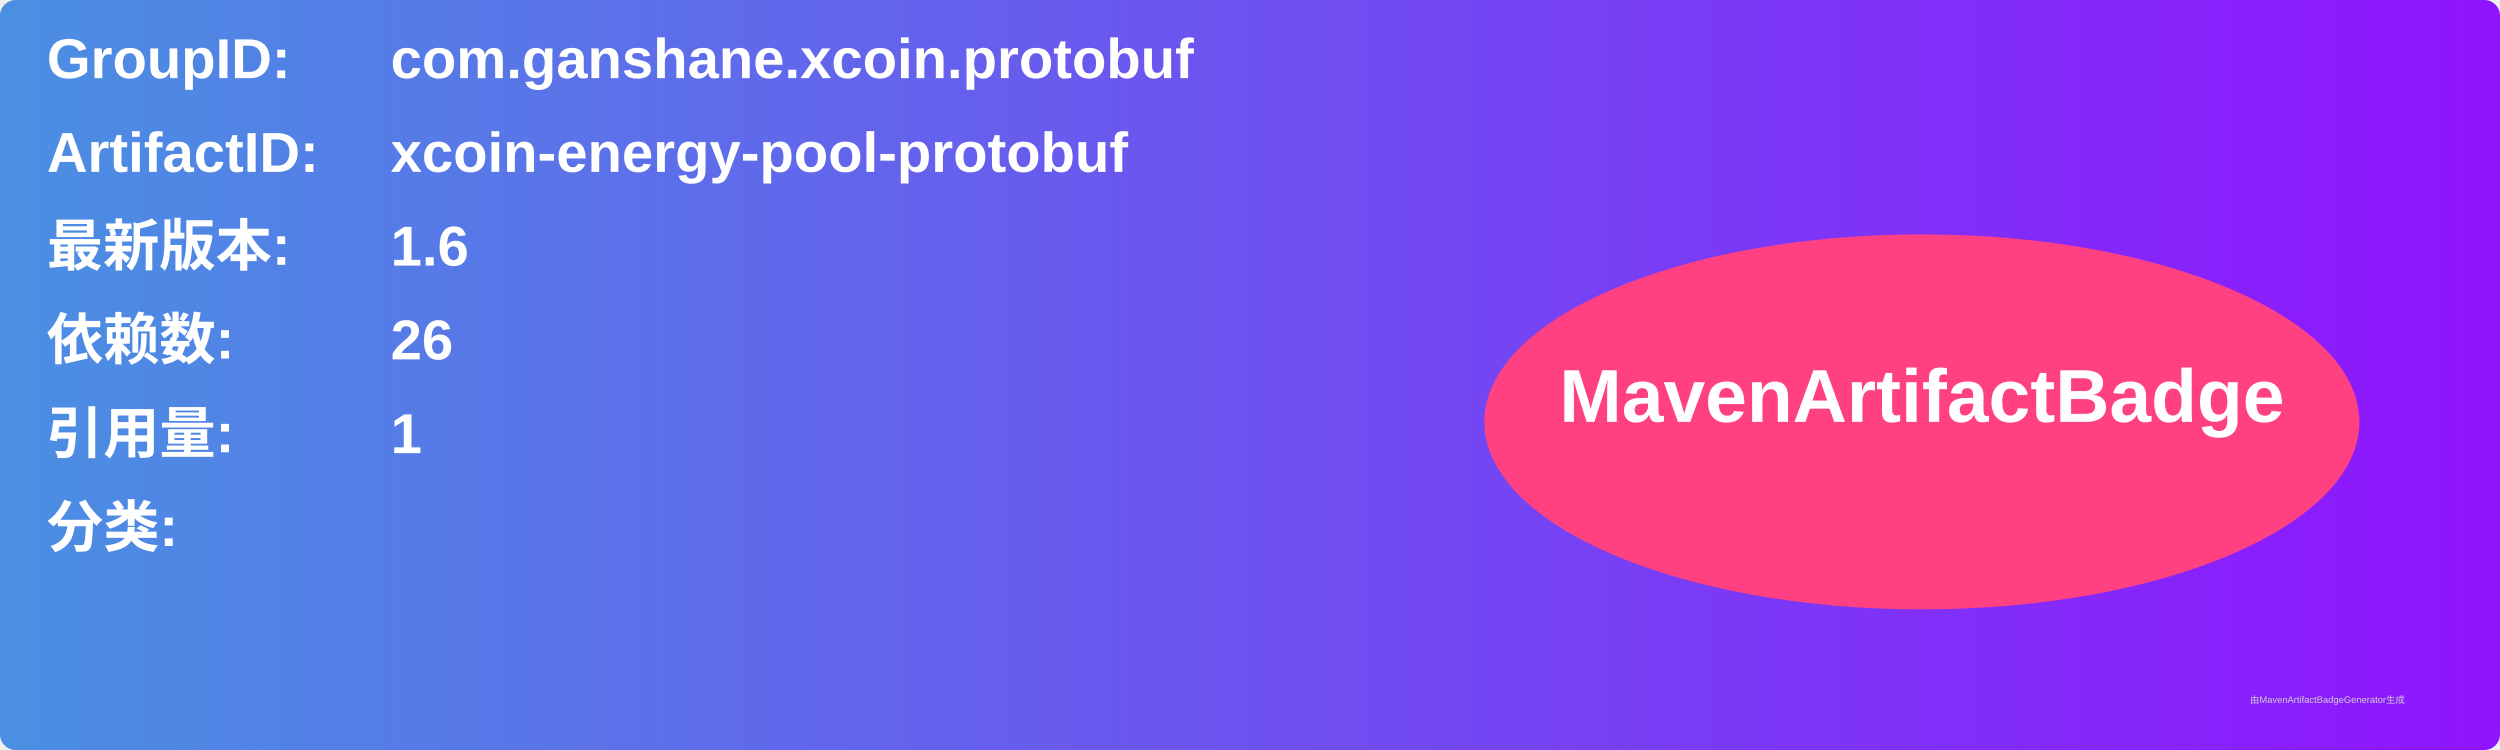
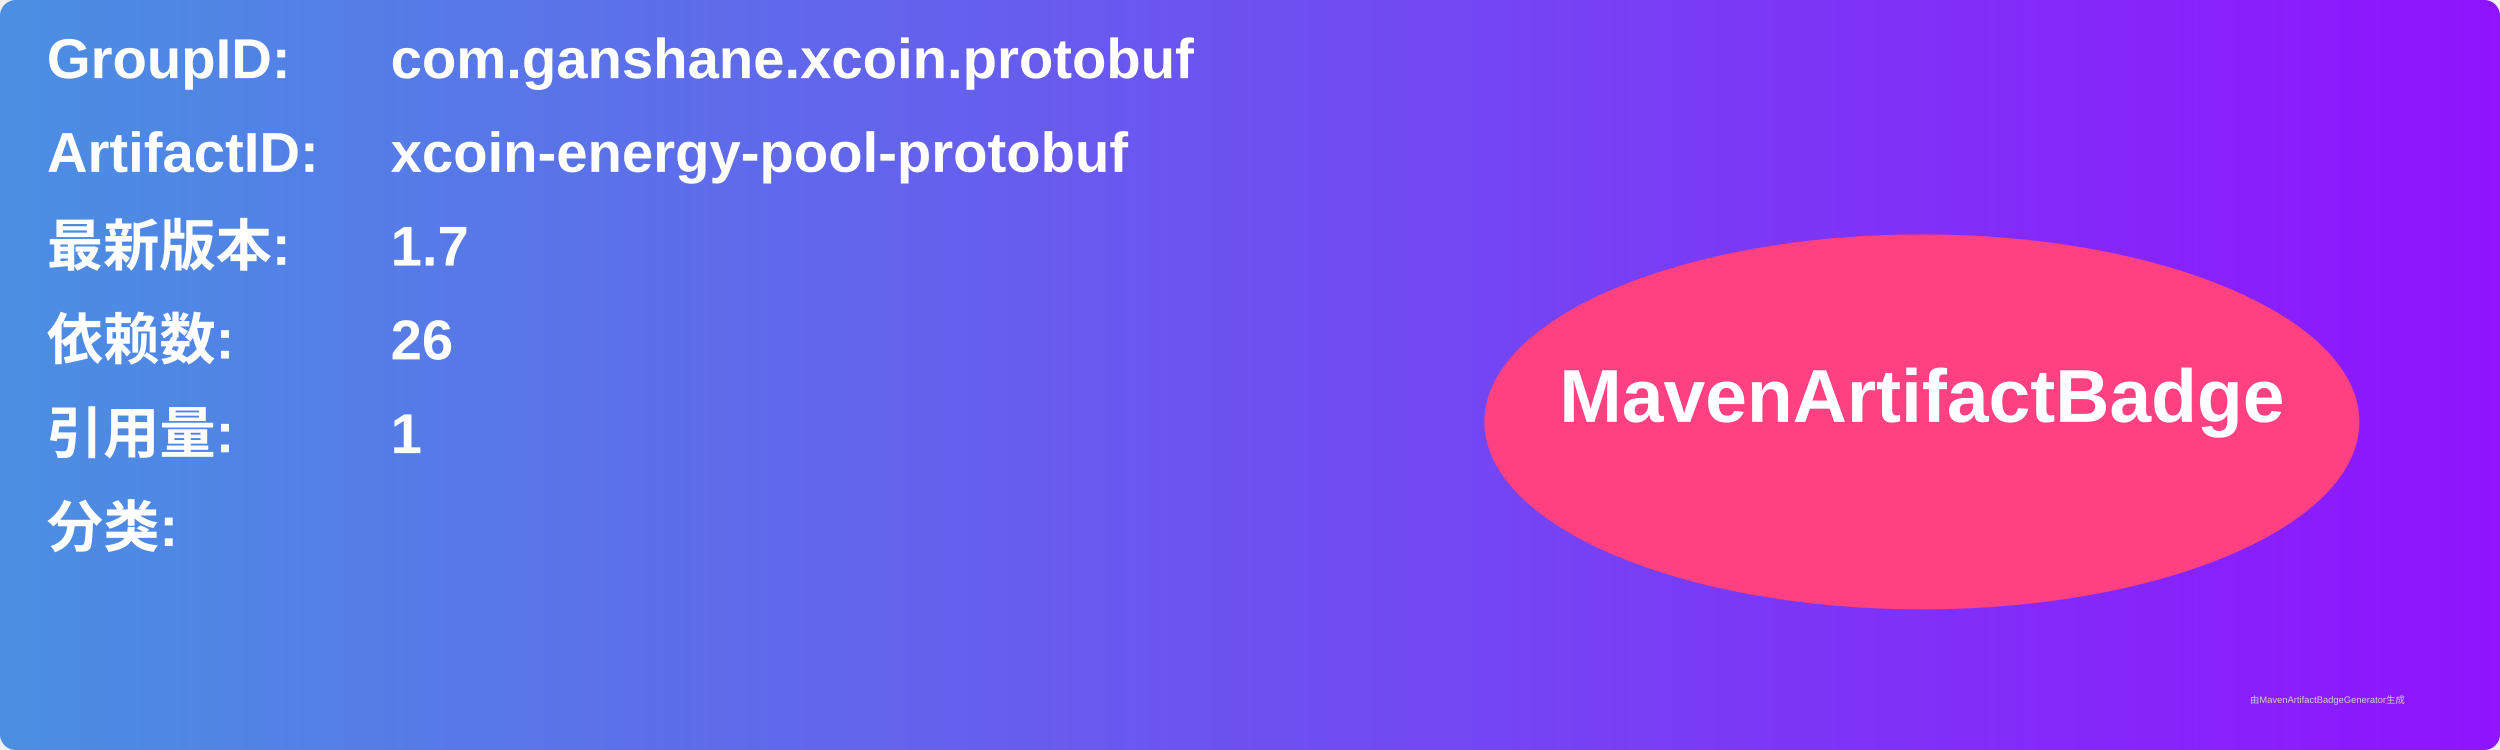
<svg xmlns="http://www.w3.org/2000/svg" width="800" height="240" viewBox="0 0 800 240">
  <linearGradient id="grad" x1="0%" y1="0%" x2="100%" y2="0%">
    <stop offset="0%" stop-color="#4a90e2" />
    <stop offset="100%" stop-color="#9013fe" />
  </linearGradient>
  <rect width="100%" height="100%" rx="5" ry="5" fill="url(#grad)" />
  <g transform="translate(15, 15)">
    <text x="0" y="10" font-family="Arial" font-size="18" fill="white" font-weight="bold" width="260">GroupID:</text>
    <text x="110" y="10" font-family="Arial" font-size="18" fill="white" font-weight="bold" width="460">com.ganshane.xcoin.protobuf</text>
    <text x="0" y="40" font-family="Arial" font-size="18" fill="white" font-weight="bold" width="260">ArtifactID:</text>
    <text x="110" y="40" font-family="Arial" font-size="18" fill="white" font-weight="bold" width="460">xcoin-energy-pool-protobuf</text>
    <text x="0" y="70" font-family="Arial" font-size="18" fill="white" font-weight="bold">最新版本:</text>
    <text x="110" y="70" font-family="Arial" font-size="18" fill="white" font-weight="bold">
-       <tspan font-weight="bold">1.6</tspan>
+       <tspan font-weight="bold">1.7</tspan>
    </text>
    <text x="0" y="100" font-family="Arial" font-size="18" fill="white" font-weight="bold">依赖数: </text>
    <text x="110" y="100" font-family="Arial" font-size="18" fill="white">
      <tspan font-weight="bold">26</tspan>
    </text>
    <text x="0" y="130" font-family="Arial" font-size="18" fill="white" font-weight="bold">引用量: </text>
    <text x="110" y="130" font-family="Arial" font-size="18" fill="white">
      <tspan font-weight="bold">1</tspan>
    </text>
    <text x="0" y="160" font-family="Arial" font-size="18" fill="white" font-weight="bold">分类:</text>
    <text x="10" y="190" font-family="Arial" font-size="10" fill="white">
      <tspan font-weight="bold" />
    </text>
    <ellipse cx="600" cy="120" rx="140" ry="60" fill="#ff4081" />
    <text x="600" y="120" text-anchor="middle" font-family="Arial" font-size="24" fill="white" font-weight="bold">MavenArtifactBadge</text>
  </g>
  <text x="720" y="225" font-family="Arial" font-size="3" fill="#d0d0d0">由MavenArtifactBadgeGenerator生成</text>
</svg>
